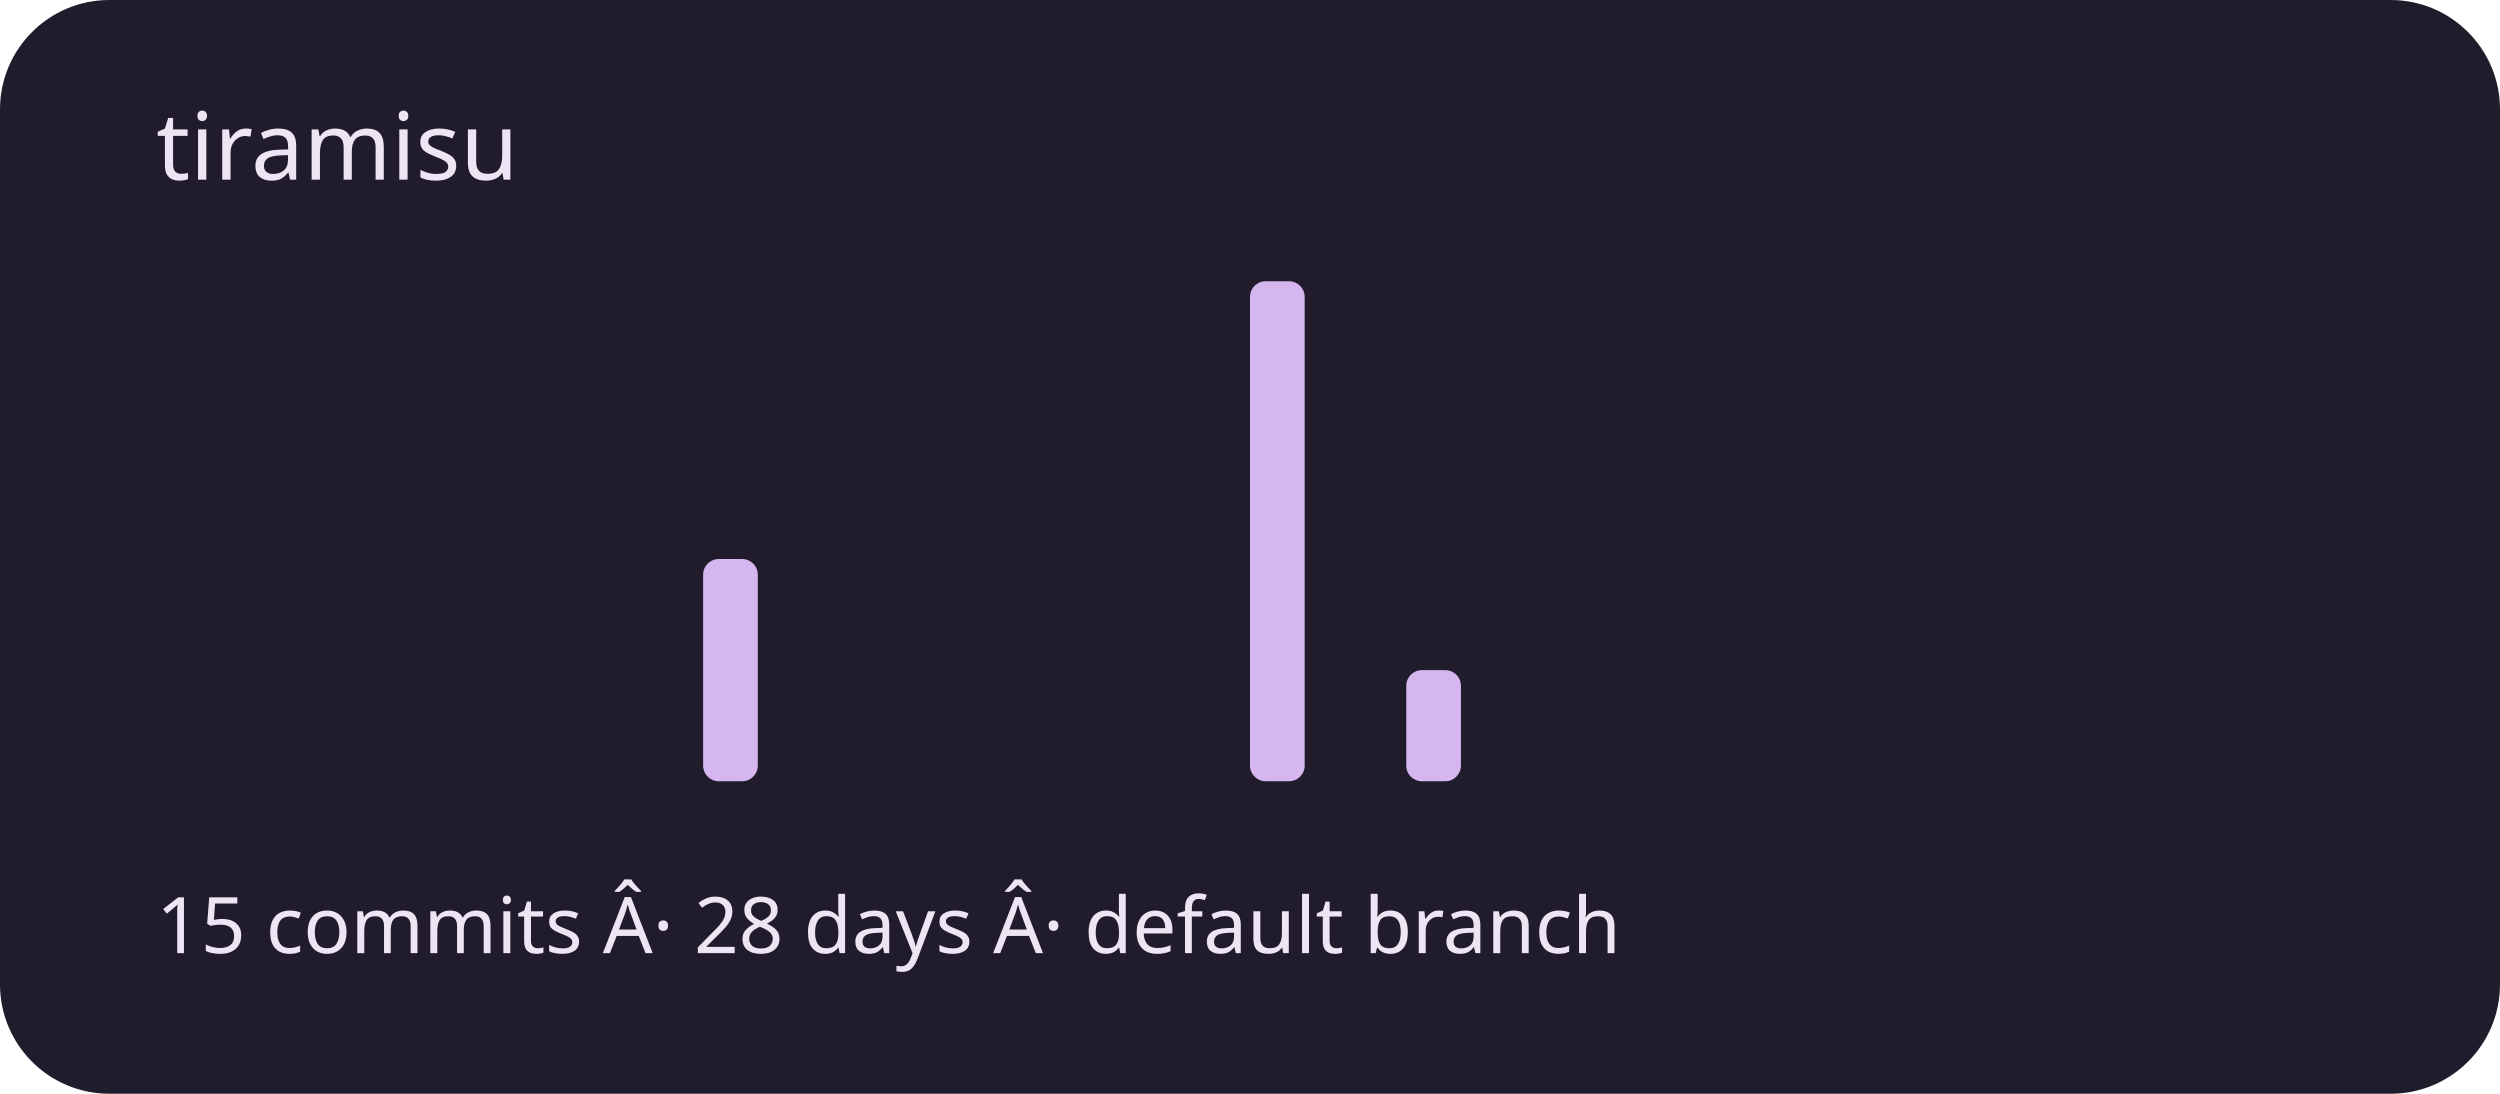
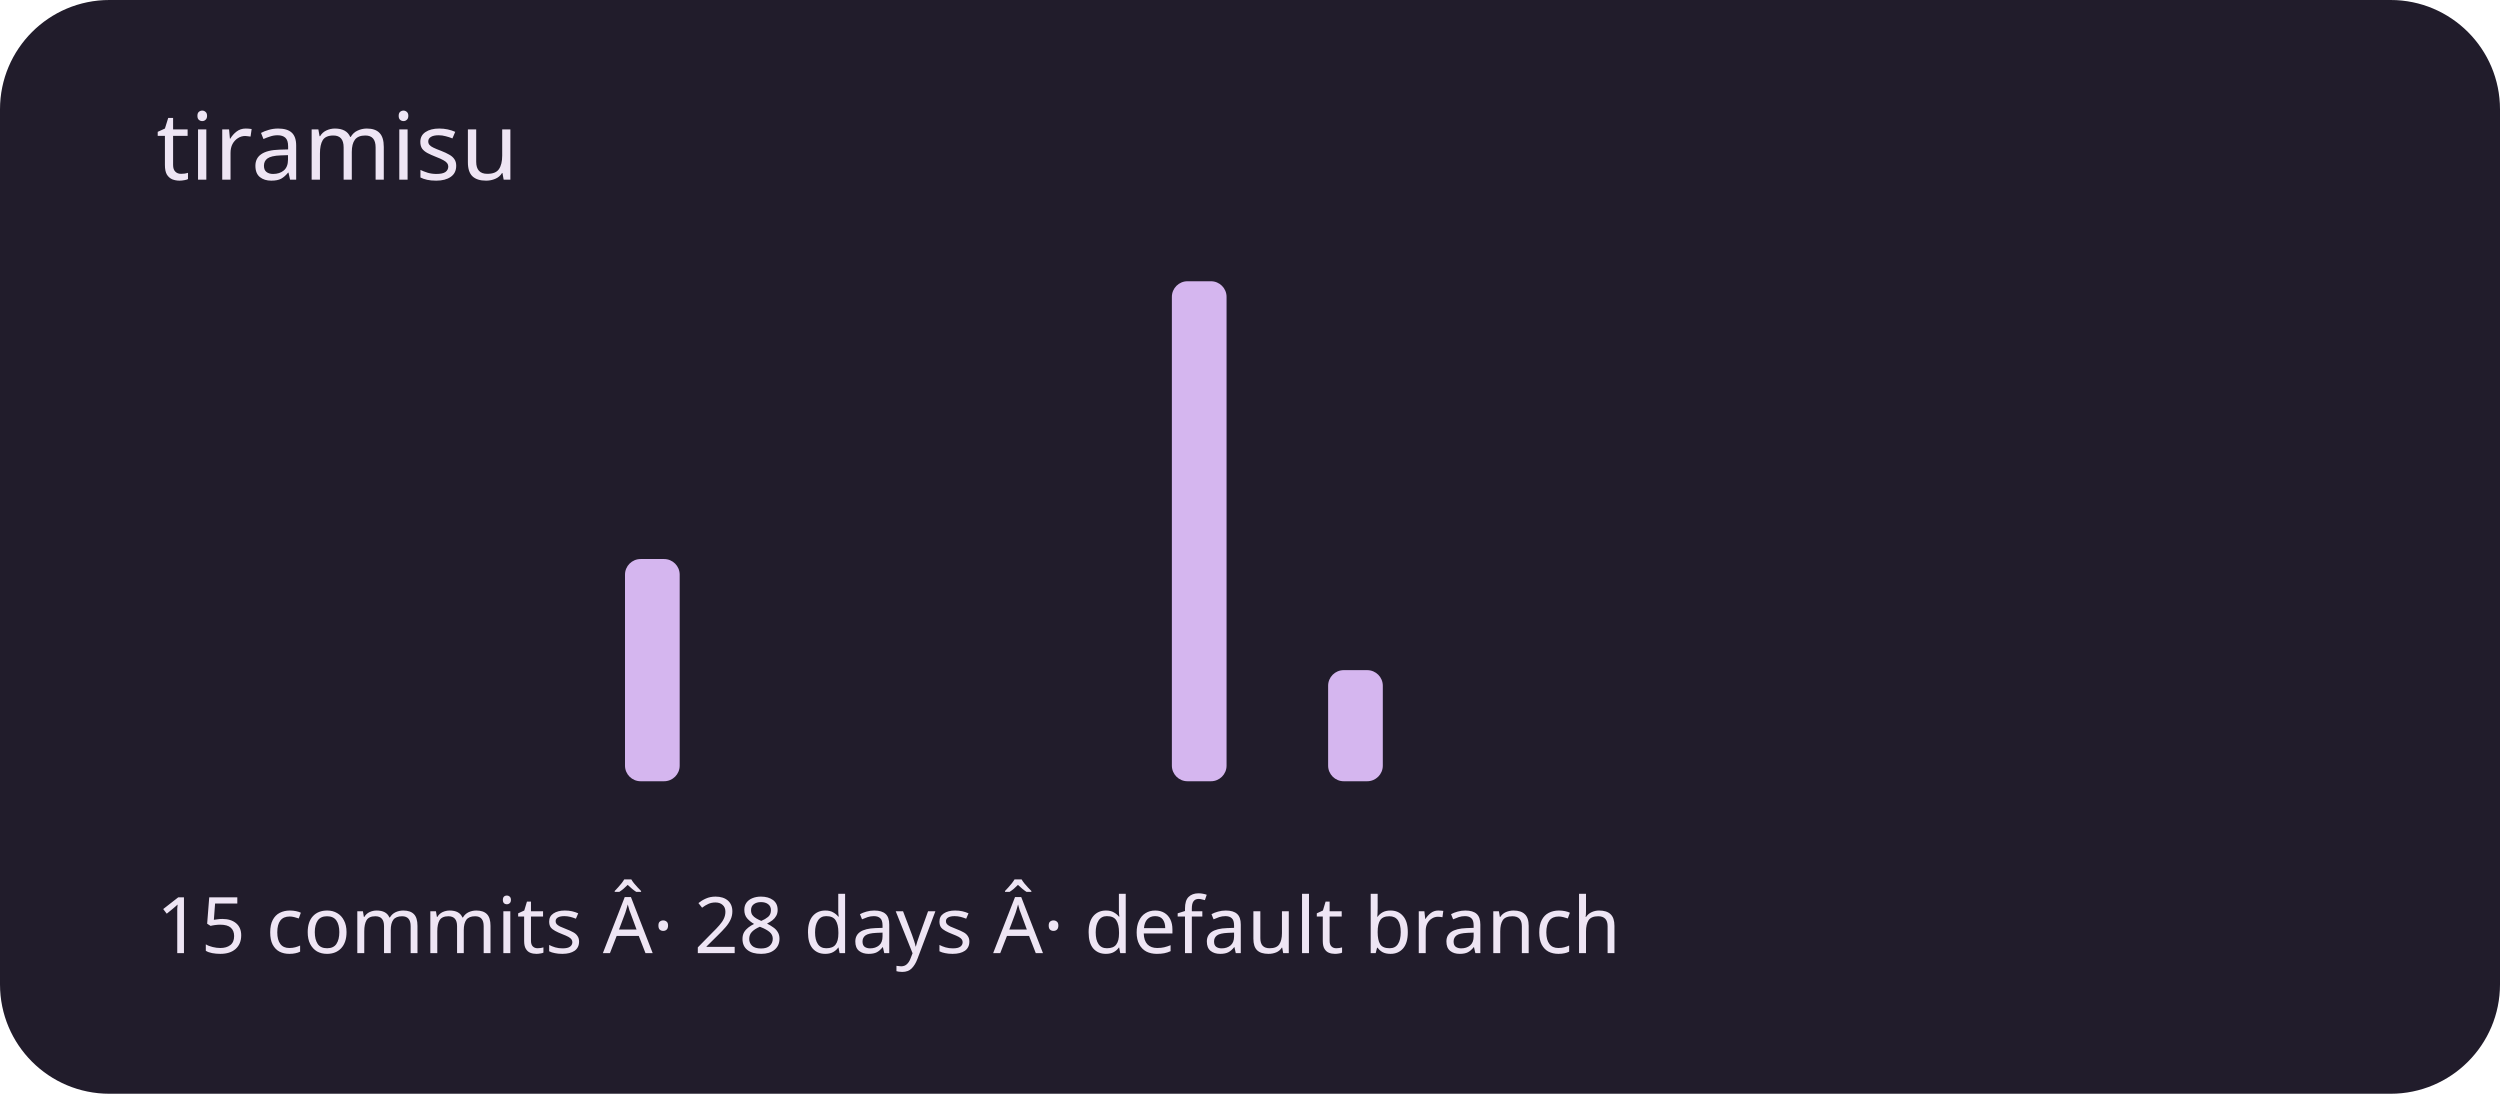
<svg xmlns="http://www.w3.org/2000/svg" viewBox="0 0 320 140" role="img" aria-labelledby="title description">
  <rect width="320" height="140" rx="14" fill="#211c2b" />
  <g fill="#d5b6ef">
    <rect x="20" y="100" width="7" height="0" rx="2" />
    <rect x="30" y="100" width="7" height="0" rx="2" />
    <rect x="40" y="100" width="7" height="0" rx="2" />
    <rect x="50" y="100" width="7" height="0" rx="2" />
    <rect x="60" y="100" width="7" height="0" rx="2" />
    <rect x="70" y="100" width="7" height="0" rx="2" />
-     <rect x="80" y="100" width="7" height="0" rx="2" />
-     <rect x="90" y="71.556" width="7" height="28.444" rx="2" />
+     <rect x="80" y="71.556" width="7" height="28.444" rx="2" />
+     <rect x="90" y="100" width="7" height="0" rx="2" />
    <rect x="100" y="100" width="7" height="0" rx="2" />
    <rect x="110" y="100" width="7" height="0" rx="2" />
    <rect x="120" y="100" width="7" height="0" rx="2" />
    <rect x="130" y="100" width="7" height="0" rx="2" />
    <rect x="140" y="100" width="7" height="0" rx="2" />
-     <rect x="150" y="100" width="7" height="0" rx="2" />
-     <rect x="160" y="36" width="7" height="64" rx="2" />
-     <rect x="170" y="100" width="7" height="0" rx="2" />
-     <rect x="180" y="85.778" width="7" height="14.222" rx="2" />
+     <rect x="150" y="36" width="7" height="64" rx="2" />
+     <rect x="160" y="100" width="7" height="0" rx="2" />
+     <rect x="170" y="85.778" width="7" height="14.222" rx="2" />
+     <rect x="180" y="100" width="7" height="0" rx="2" />
    <rect x="190" y="100" width="7" height="0" rx="2" />
    <rect x="200" y="100" width="7" height="0" rx="2" />
    <rect x="210" y="100" width="7" height="0" rx="2" />
    <rect x="220" y="100" width="7" height="0" rx="2" />
    <rect x="230" y="100" width="7" height="0" rx="2" />
    <rect x="240" y="100" width="7" height="0" rx="2" />
    <rect x="250" y="100" width="7" height="0" rx="2" />
    <rect x="260" y="100" width="7" height="0" rx="2" />
    <rect x="270" y="100" width="7" height="0" rx="2" />
    <rect x="280" y="100" width="7" height="0" rx="2" />
    <rect x="290" y="100" width="7" height="0" rx="2" />
  </g>
  <g font-family="system-ui,sans-serif" fill="#eee5f4">
    <text x="20" y="23" font-size="12">tiramisu</text>
    <text x="20" y="122" font-size="10">15 commits Â· 28 days Â· default branch</text>
  </g>
</svg>
